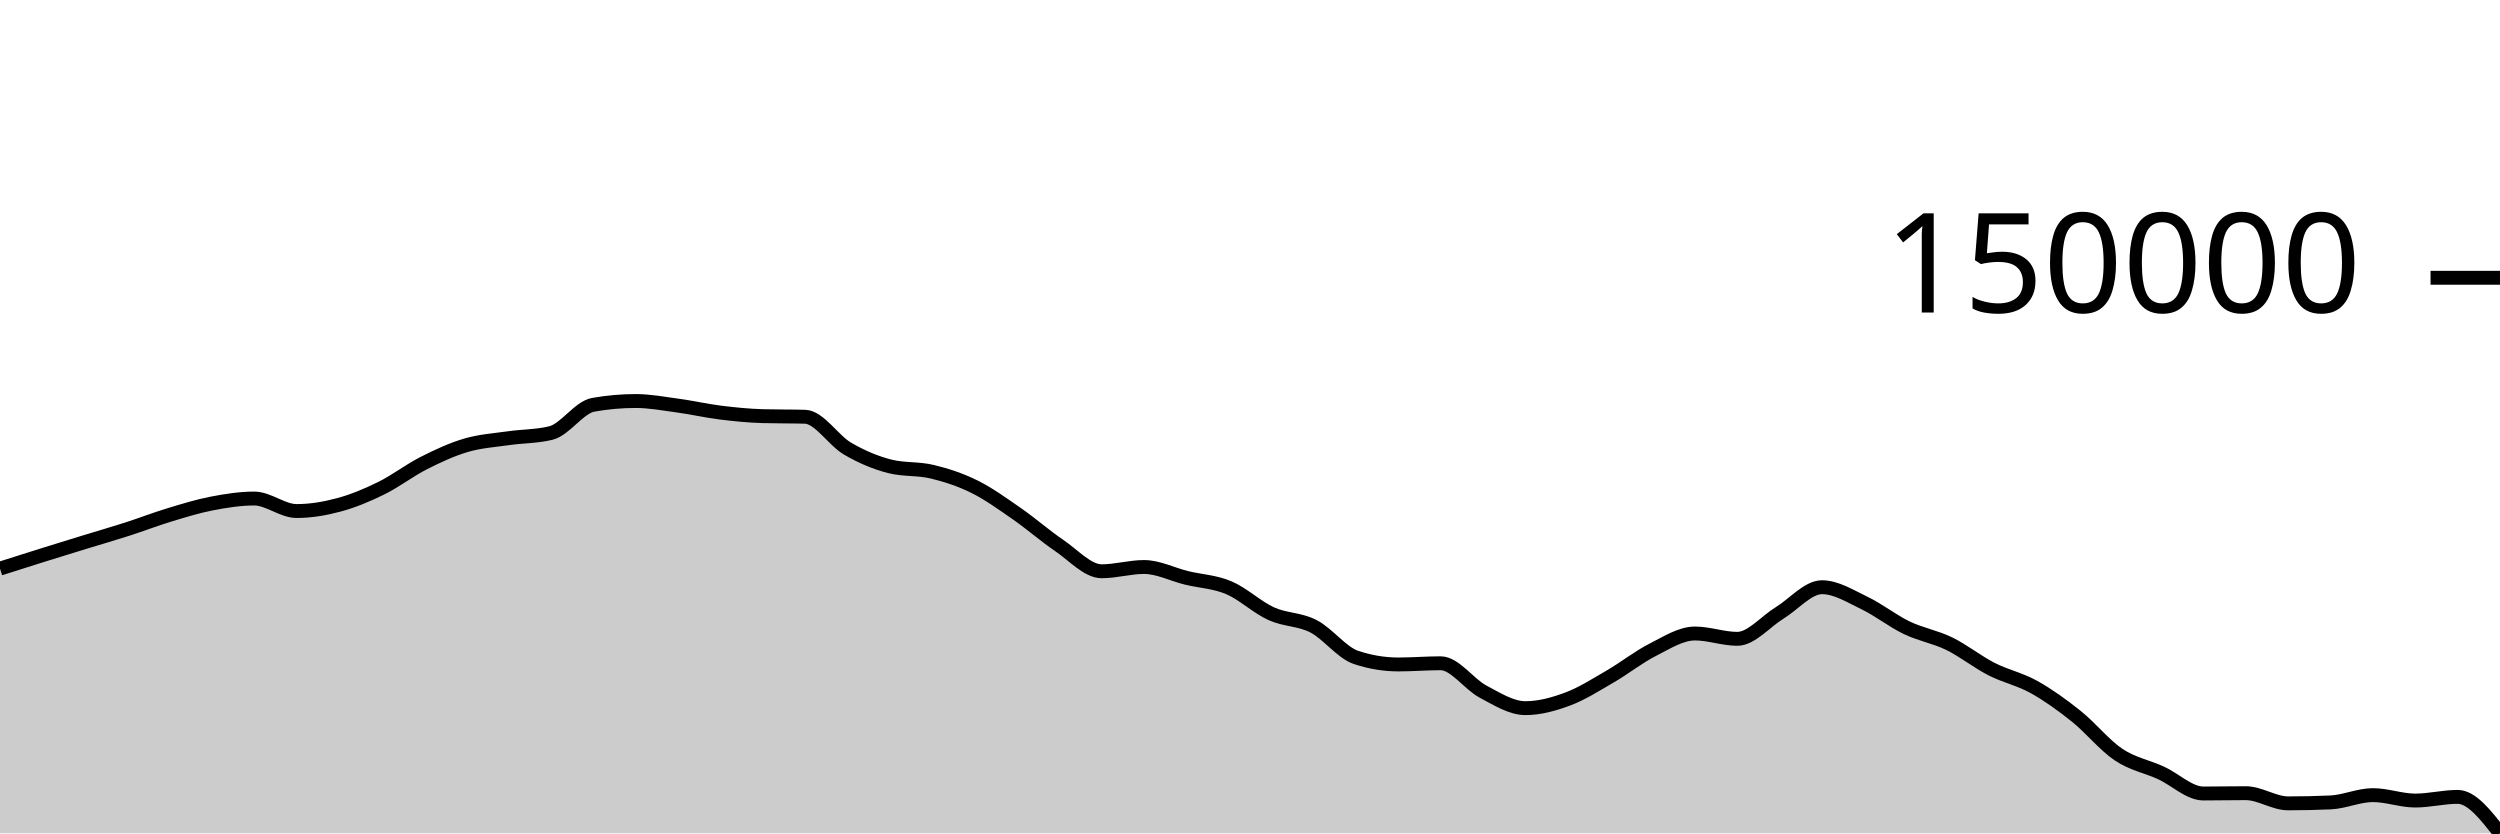
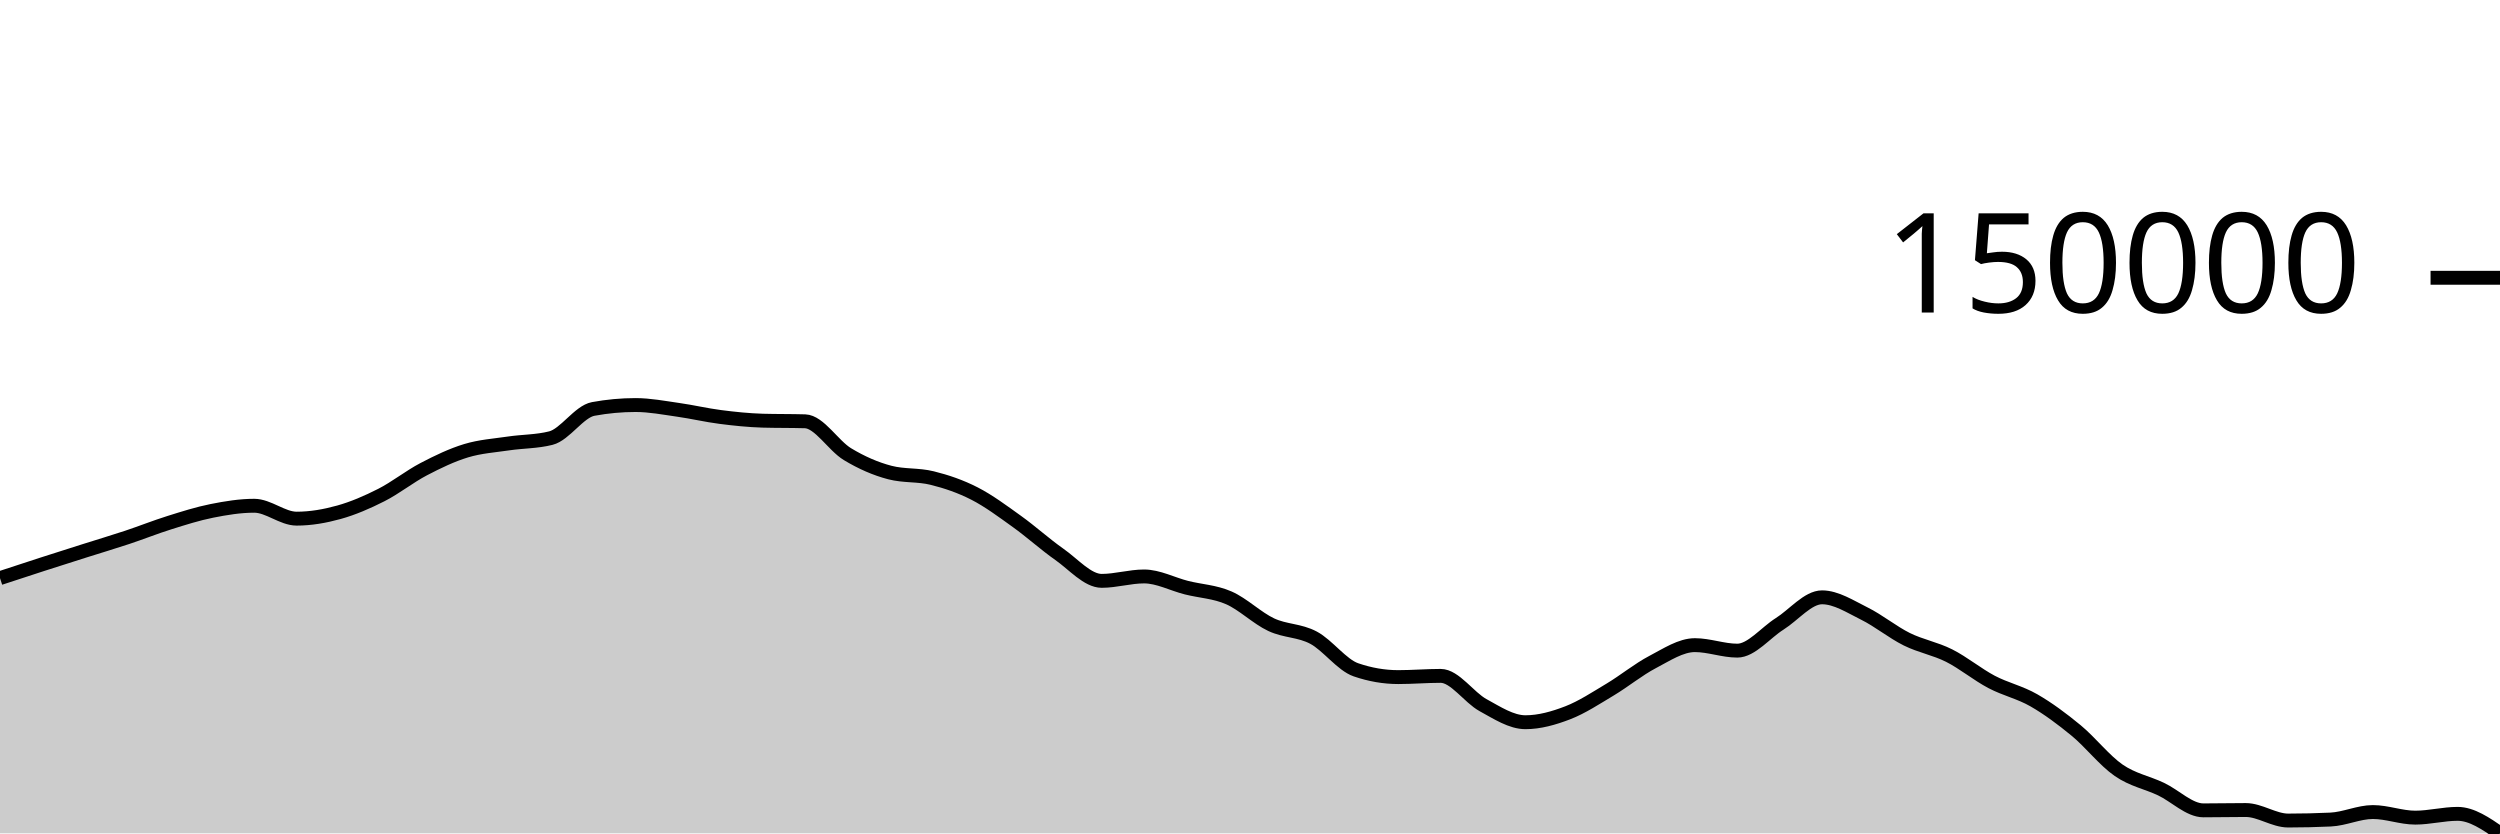
<svg xmlns="http://www.w3.org/2000/svg" viewBox="0 0 180 60">
  <g transform="translate(0,20)">
-     <path class="area" fill="rgba(0, 0, 0, 0.2)" d="M0,20.941C1.017,20.617,2.034,20.293,3.051,19.974C4.068,19.656,5.085,19.344,6.102,19.031C7.119,18.719,8.136,18.427,9.153,18.101C10.169,17.774,11.186,17.379,12.203,17.071C13.22,16.763,14.237,16.447,15.254,16.251C16.271,16.055,17.288,15.894,18.305,15.894C19.322,15.894,20.339,16.794,21.356,16.794C22.373,16.794,23.39,16.622,24.407,16.347C25.424,16.073,26.441,15.648,27.458,15.147C28.475,14.647,29.492,13.859,30.508,13.344C31.525,12.829,32.542,12.357,33.559,12.058C34.576,11.759,35.593,11.698,36.61,11.551C37.627,11.405,38.644,11.427,39.661,11.179C40.678,10.931,41.695,9.327,42.712,9.145C43.729,8.964,44.746,8.873,45.763,8.873C46.78,8.873,47.797,9.066,48.814,9.205C49.831,9.343,50.847,9.579,51.864,9.705C52.881,9.831,53.898,9.934,54.915,9.963C55.932,9.991,56.949,9.977,57.966,10.006C58.983,10.034,60,11.701,61.017,12.297C62.034,12.892,63.051,13.321,64.068,13.578C65.085,13.835,66.102,13.719,67.119,13.964C68.136,14.209,69.153,14.541,70.169,15.046C71.186,15.55,72.203,16.286,73.22,16.992C74.237,17.698,75.254,18.592,76.271,19.281C77.288,19.971,78.305,21.131,79.322,21.131C80.339,21.131,81.356,20.824,82.373,20.824C83.39,20.824,84.407,21.356,85.424,21.605C86.441,21.853,87.458,21.885,88.475,22.316C89.492,22.746,90.508,23.722,91.525,24.185C92.542,24.648,93.559,24.569,94.576,25.094C95.593,25.618,96.61,26.993,97.627,27.332C98.644,27.672,99.661,27.841,100.678,27.841C101.695,27.841,102.712,27.755,103.729,27.755C104.746,27.755,105.763,29.257,106.78,29.796C107.797,30.335,108.814,30.987,109.831,30.987C110.847,30.987,111.864,30.707,112.881,30.327C113.898,29.947,114.915,29.296,115.932,28.707C116.949,28.118,117.966,27.308,118.983,26.792C120,26.277,121.017,25.612,122.034,25.612C123.051,25.612,124.068,25.996,125.085,25.996C126.102,25.996,127.119,24.747,128.136,24.128C129.153,23.508,130.169,22.279,131.186,22.279C132.203,22.279,133.22,22.927,134.237,23.414C135.254,23.9,136.271,24.712,137.288,25.2C138.305,25.688,139.322,25.847,140.339,26.342C141.356,26.838,142.373,27.655,143.39,28.174C144.407,28.694,145.424,28.895,146.441,29.461C147.458,30.027,148.475,30.758,149.492,31.571C150.508,32.383,151.525,33.657,152.542,34.336C153.559,35.016,154.576,35.183,155.593,35.649C156.61,36.115,157.627,37.132,158.644,37.132C159.661,37.132,160.678,37.109,161.695,37.109C162.712,37.109,163.729,37.842,164.746,37.842C165.763,37.842,166.78,37.819,167.797,37.774C168.814,37.728,169.831,37.249,170.847,37.249C171.864,37.249,172.881,37.64,173.898,37.64C174.915,37.64,175.932,37.375,176.949,37.375C177.966,37.375,178.983,38.687,180,40L180,40C178.983,40,177.966,40,176.949,40C175.932,40,174.915,40,173.898,40C172.881,40,171.864,40,170.847,40C169.831,40,168.814,40,167.797,40C166.78,40,165.763,40,164.746,40C163.729,40,162.712,40,161.695,40C160.678,40,159.661,40,158.644,40C157.627,40,156.61,40,155.593,40C154.576,40,153.559,40,152.542,40C151.525,40,150.508,40,149.492,40C148.475,40,147.458,40,146.441,40C145.424,40,144.407,40,143.39,40C142.373,40,141.356,40,140.339,40C139.322,40,138.305,40,137.288,40C136.271,40,135.254,40,134.237,40C133.22,40,132.203,40,131.186,40C130.169,40,129.153,40,128.136,40C127.119,40,126.102,40,125.085,40C124.068,40,123.051,40,122.034,40C121.017,40,120,40,118.983,40C117.966,40,116.949,40,115.932,40C114.915,40,113.898,40,112.881,40C111.864,40,110.847,40,109.831,40C108.814,40,107.797,40,106.78,40C105.763,40,104.746,40,103.729,40C102.712,40,101.695,40,100.678,40C99.661,40,98.644,40,97.627,40C96.61,40,95.593,40,94.576,40C93.559,40,92.542,40,91.525,40C90.508,40,89.492,40,88.475,40C87.458,40,86.441,40,85.424,40C84.407,40,83.39,40,82.373,40C81.356,40,80.339,40,79.322,40C78.305,40,77.288,40,76.271,40C75.254,40,74.237,40,73.22,40C72.203,40,71.186,40,70.169,40C69.153,40,68.136,40,67.119,40C66.102,40,65.085,40,64.068,40C63.051,40,62.034,40,61.017,40C60,40,58.983,40,57.966,40C56.949,40,55.932,40,54.915,40C53.898,40,52.881,40,51.864,40C50.847,40,49.831,40,48.814,40C47.797,40,46.78,40,45.763,40C44.746,40,43.729,40,42.712,40C41.695,40,40.678,40,39.661,40C38.644,40,37.627,40,36.61,40C35.593,40,34.576,40,33.559,40C32.542,40,31.525,40,30.508,40C29.492,40,28.475,40,27.458,40C26.441,40,25.424,40,24.407,40C23.39,40,22.373,40,21.356,40C20.339,40,19.322,40,18.305,40C17.288,40,16.271,40,15.254,40C14.237,40,13.22,40,12.203,40C11.186,40,10.169,40,9.153,40C8.136,40,7.119,40,6.102,40C5.085,40,4.068,40,3.051,40C2.034,40,1.017,40,0,40Z" />
-     <path class="line" stroke="black" fill="none" d="M0,20.941C1.017,20.617,2.034,20.293,3.051,19.974C4.068,19.656,5.085,19.344,6.102,19.031C7.119,18.719,8.136,18.427,9.153,18.101C10.169,17.774,11.186,17.379,12.203,17.071C13.22,16.763,14.237,16.447,15.254,16.251C16.271,16.055,17.288,15.894,18.305,15.894C19.322,15.894,20.339,16.794,21.356,16.794C22.373,16.794,23.39,16.622,24.407,16.347C25.424,16.073,26.441,15.648,27.458,15.147C28.475,14.647,29.492,13.859,30.508,13.344C31.525,12.829,32.542,12.357,33.559,12.058C34.576,11.759,35.593,11.698,36.61,11.551C37.627,11.405,38.644,11.427,39.661,11.179C40.678,10.931,41.695,9.327,42.712,9.145C43.729,8.964,44.746,8.873,45.763,8.873C46.78,8.873,47.797,9.066,48.814,9.205C49.831,9.343,50.847,9.579,51.864,9.705C52.881,9.831,53.898,9.934,54.915,9.963C55.932,9.991,56.949,9.977,57.966,10.006C58.983,10.034,60,11.701,61.017,12.297C62.034,12.892,63.051,13.321,64.068,13.578C65.085,13.835,66.102,13.719,67.119,13.964C68.136,14.209,69.153,14.541,70.169,15.046C71.186,15.55,72.203,16.286,73.22,16.992C74.237,17.698,75.254,18.592,76.271,19.281C77.288,19.971,78.305,21.131,79.322,21.131C80.339,21.131,81.356,20.824,82.373,20.824C83.39,20.824,84.407,21.356,85.424,21.605C86.441,21.853,87.458,21.885,88.475,22.316C89.492,22.746,90.508,23.722,91.525,24.185C92.542,24.648,93.559,24.569,94.576,25.094C95.593,25.618,96.61,26.993,97.627,27.332C98.644,27.672,99.661,27.841,100.678,27.841C101.695,27.841,102.712,27.755,103.729,27.755C104.746,27.755,105.763,29.257,106.78,29.796C107.797,30.335,108.814,30.987,109.831,30.987C110.847,30.987,111.864,30.707,112.881,30.327C113.898,29.947,114.915,29.296,115.932,28.707C116.949,28.118,117.966,27.308,118.983,26.792C120,26.277,121.017,25.612,122.034,25.612C123.051,25.612,124.068,25.996,125.085,25.996C126.102,25.996,127.119,24.747,128.136,24.128C129.153,23.508,130.169,22.279,131.186,22.279C132.203,22.279,133.22,22.927,134.237,23.414C135.254,23.9,136.271,24.712,137.288,25.2C138.305,25.688,139.322,25.847,140.339,26.342C141.356,26.838,142.373,27.655,143.39,28.174C144.407,28.694,145.424,28.895,146.441,29.461C147.458,30.027,148.475,30.758,149.492,31.571C150.508,32.383,151.525,33.657,152.542,34.336C153.559,35.016,154.576,35.183,155.593,35.649C156.61,36.115,157.627,37.132,158.644,37.132C159.661,37.132,160.678,37.109,161.695,37.109C162.712,37.109,163.729,37.842,164.746,37.842C165.763,37.842,166.78,37.819,167.797,37.774C168.814,37.728,169.831,37.249,170.847,37.249C171.864,37.249,172.881,37.64,173.898,37.64C174.915,37.64,175.932,37.375,176.949,37.375C177.966,37.375,178.983,38.687,180,40" />
+     <path class="area" fill="rgba(0, 0, 0, 0.2)" d="M0,21.625C1.017,21.291,2.034,20.956,3.051,20.627C4.068,20.299,5.085,19.976,6.102,19.654C7.119,19.331,8.136,19.03,9.153,18.692C10.169,18.355,11.186,17.947,12.203,17.629C13.22,17.311,14.237,16.985,15.254,16.783C16.271,16.58,17.288,16.414,18.305,16.414C19.322,16.414,20.339,17.343,21.356,17.343C22.373,17.343,23.39,17.165,24.407,16.882C25.424,16.598,26.441,16.159,27.458,15.642C28.475,15.126,29.492,14.312,30.508,13.78C31.525,13.248,32.542,12.761,33.559,12.452C34.576,12.144,35.593,12.08,36.61,11.929C37.627,11.777,38.644,11.801,39.661,11.544C40.678,11.288,41.695,9.632,42.712,9.444C43.729,9.257,44.746,9.163,45.763,9.163C46.78,9.163,47.797,9.362,48.814,9.506C49.831,9.649,50.847,9.892,51.864,10.022C52.881,10.153,53.898,10.259,54.915,10.289C55.932,10.318,56.949,10.303,57.966,10.333C58.983,10.363,60,12.084,61.017,12.699C62.034,13.314,63.051,13.757,64.068,14.022C65.085,14.288,66.102,14.168,67.119,14.421C68.136,14.673,69.153,15.017,70.169,15.538C71.186,16.059,72.203,16.818,73.22,17.547C74.237,18.276,75.254,19.199,76.271,19.912C77.288,20.624,78.305,21.822,79.322,21.822C80.339,21.822,81.356,21.504,82.373,21.504C83.39,21.504,84.407,22.054,85.424,22.311C86.441,22.568,87.458,22.601,88.475,23.045C89.492,23.489,90.508,24.498,91.525,24.976C92.542,25.454,93.559,25.372,94.576,25.914C95.593,26.456,96.61,27.876,97.627,28.226C98.644,28.576,99.661,28.751,100.678,28.751C101.695,28.751,102.712,28.663,103.729,28.663C104.746,28.663,105.763,30.214,106.78,30.77C107.797,31.326,108.814,32,109.831,32C110.847,32,111.864,31.711,112.881,31.319C113.898,30.926,114.915,30.254,115.932,29.646C116.949,29.037,117.966,28.201,118.983,27.668C120,27.136,121.017,26.45,122.034,26.45C123.051,26.45,124.068,26.846,125.085,26.846C126.102,26.846,127.119,25.557,128.136,24.917C129.153,24.277,130.169,23.007,131.186,23.007C132.203,23.007,133.22,23.676,134.237,24.179C135.254,24.682,136.271,25.519,137.288,26.024C138.305,26.528,139.322,26.692,140.339,27.204C141.356,27.716,142.373,28.559,143.39,29.096C144.407,29.632,145.424,29.84,146.441,30.424C147.458,31.009,148.475,31.764,149.492,32.603C150.508,33.442,151.525,34.757,152.542,35.459C153.559,36.161,154.576,36.333,155.593,36.815C156.61,37.296,157.627,38.346,158.644,38.346C159.661,38.346,160.678,38.322,161.695,38.322C162.712,38.322,163.729,39.079,164.746,39.079C165.763,39.079,166.78,39.055,167.797,39.008C168.814,38.962,169.831,38.467,170.847,38.467C171.864,38.467,172.881,38.87,173.898,38.87C174.915,38.87,175.932,38.597,176.949,38.597C177.966,38.597,178.983,39.298,180,40L180,40C178.983,40,177.966,40,176.949,40C175.932,40,174.915,40,173.898,40C172.881,40,171.864,40,170.847,40C169.831,40,168.814,40,167.797,40C166.78,40,165.763,40,164.746,40C163.729,40,162.712,40,161.695,40C160.678,40,159.661,40,158.644,40C157.627,40,156.61,40,155.593,40C154.576,40,153.559,40,152.542,40C151.525,40,150.508,40,149.492,40C148.475,40,147.458,40,146.441,40C145.424,40,144.407,40,143.39,40C142.373,40,141.356,40,140.339,40C139.322,40,138.305,40,137.288,40C136.271,40,135.254,40,134.237,40C133.22,40,132.203,40,131.186,40C130.169,40,129.153,40,128.136,40C127.119,40,126.102,40,125.085,40C124.068,40,123.051,40,122.034,40C121.017,40,120,40,118.983,40C117.966,40,116.949,40,115.932,40C114.915,40,113.898,40,112.881,40C111.864,40,110.847,40,109.831,40C108.814,40,107.797,40,106.78,40C105.763,40,104.746,40,103.729,40C102.712,40,101.695,40,100.678,40C99.661,40,98.644,40,97.627,40C96.61,40,95.593,40,94.576,40C93.559,40,92.542,40,91.525,40C90.508,40,89.492,40,88.475,40C87.458,40,86.441,40,85.424,40C84.407,40,83.39,40,82.373,40C81.356,40,80.339,40,79.322,40C78.305,40,77.288,40,76.271,40C75.254,40,74.237,40,73.22,40C72.203,40,71.186,40,70.169,40C69.153,40,68.136,40,67.119,40C66.102,40,65.085,40,64.068,40C63.051,40,62.034,40,61.017,40C60,40,58.983,40,57.966,40C56.949,40,55.932,40,54.915,40C53.898,40,52.881,40,51.864,40C50.847,40,49.831,40,48.814,40C47.797,40,46.78,40,45.763,40C44.746,40,43.729,40,42.712,40C41.695,40,40.678,40,39.661,40C38.644,40,37.627,40,36.61,40C35.593,40,34.576,40,33.559,40C32.542,40,31.525,40,30.508,40C29.492,40,28.475,40,27.458,40C26.441,40,25.424,40,24.407,40C23.39,40,22.373,40,21.356,40C20.339,40,19.322,40,18.305,40C17.288,40,16.271,40,15.254,40C14.237,40,13.22,40,12.203,40C11.186,40,10.169,40,9.153,40C8.136,40,7.119,40,6.102,40C5.085,40,4.068,40,3.051,40C2.034,40,1.017,40,0,40Z" />
+     <path class="line" stroke="black" fill="none" d="M0,21.625C1.017,21.291,2.034,20.956,3.051,20.627C4.068,20.299,5.085,19.976,6.102,19.654C7.119,19.331,8.136,19.03,9.153,18.692C10.169,18.355,11.186,17.947,12.203,17.629C13.22,17.311,14.237,16.985,15.254,16.783C16.271,16.58,17.288,16.414,18.305,16.414C19.322,16.414,20.339,17.343,21.356,17.343C22.373,17.343,23.39,17.165,24.407,16.882C25.424,16.598,26.441,16.159,27.458,15.642C28.475,15.126,29.492,14.312,30.508,13.78C31.525,13.248,32.542,12.761,33.559,12.452C34.576,12.144,35.593,12.08,36.61,11.929C37.627,11.777,38.644,11.801,39.661,11.544C40.678,11.288,41.695,9.632,42.712,9.444C43.729,9.257,44.746,9.163,45.763,9.163C46.78,9.163,47.797,9.362,48.814,9.506C49.831,9.649,50.847,9.892,51.864,10.022C52.881,10.153,53.898,10.259,54.915,10.289C55.932,10.318,56.949,10.303,57.966,10.333C58.983,10.363,60,12.084,61.017,12.699C62.034,13.314,63.051,13.757,64.068,14.022C65.085,14.288,66.102,14.168,67.119,14.421C68.136,14.673,69.153,15.017,70.169,15.538C71.186,16.059,72.203,16.818,73.22,17.547C74.237,18.276,75.254,19.199,76.271,19.912C77.288,20.624,78.305,21.822,79.322,21.822C80.339,21.822,81.356,21.504,82.373,21.504C83.39,21.504,84.407,22.054,85.424,22.311C86.441,22.568,87.458,22.601,88.475,23.045C89.492,23.489,90.508,24.498,91.525,24.976C92.542,25.454,93.559,25.372,94.576,25.914C95.593,26.456,96.61,27.876,97.627,28.226C98.644,28.576,99.661,28.751,100.678,28.751C101.695,28.751,102.712,28.663,103.729,28.663C104.746,28.663,105.763,30.214,106.78,30.77C107.797,31.326,108.814,32,109.831,32C110.847,32,111.864,31.711,112.881,31.319C113.898,30.926,114.915,30.254,115.932,29.646C116.949,29.037,117.966,28.201,118.983,27.668C120,27.136,121.017,26.45,122.034,26.45C123.051,26.45,124.068,26.846,125.085,26.846C126.102,26.846,127.119,25.557,128.136,24.917C129.153,24.277,130.169,23.007,131.186,23.007C132.203,23.007,133.22,23.676,134.237,24.179C135.254,24.682,136.271,25.519,137.288,26.024C138.305,26.528,139.322,26.692,140.339,27.204C141.356,27.716,142.373,28.559,143.39,29.096C144.407,29.632,145.424,29.84,146.441,30.424C147.458,31.009,148.475,31.764,149.492,32.603C150.508,33.442,151.525,34.757,152.542,35.459C153.559,36.161,154.576,36.333,155.593,36.815C156.61,37.296,157.627,38.346,158.644,38.346C159.661,38.346,160.678,38.322,161.695,38.322C162.712,38.322,163.729,39.079,164.746,39.079C165.763,39.079,166.78,39.055,167.797,39.008C168.814,38.962,169.831,38.467,170.847,38.467C171.864,38.467,172.881,38.87,173.898,38.87C174.915,38.87,175.932,38.597,176.949,38.597C177.966,38.597,178.983,39.298,180,40" />
    <path class="axis-ceiling" stroke-width="1" stroke="black" fill="none" d="M175,0L180,0" />
    <text class="axis-ceiling-label" font-family="sans-serif" text-anchor="end" font-size="10px" x="170" y="2.5">150000</text>
  </g>
</svg>
